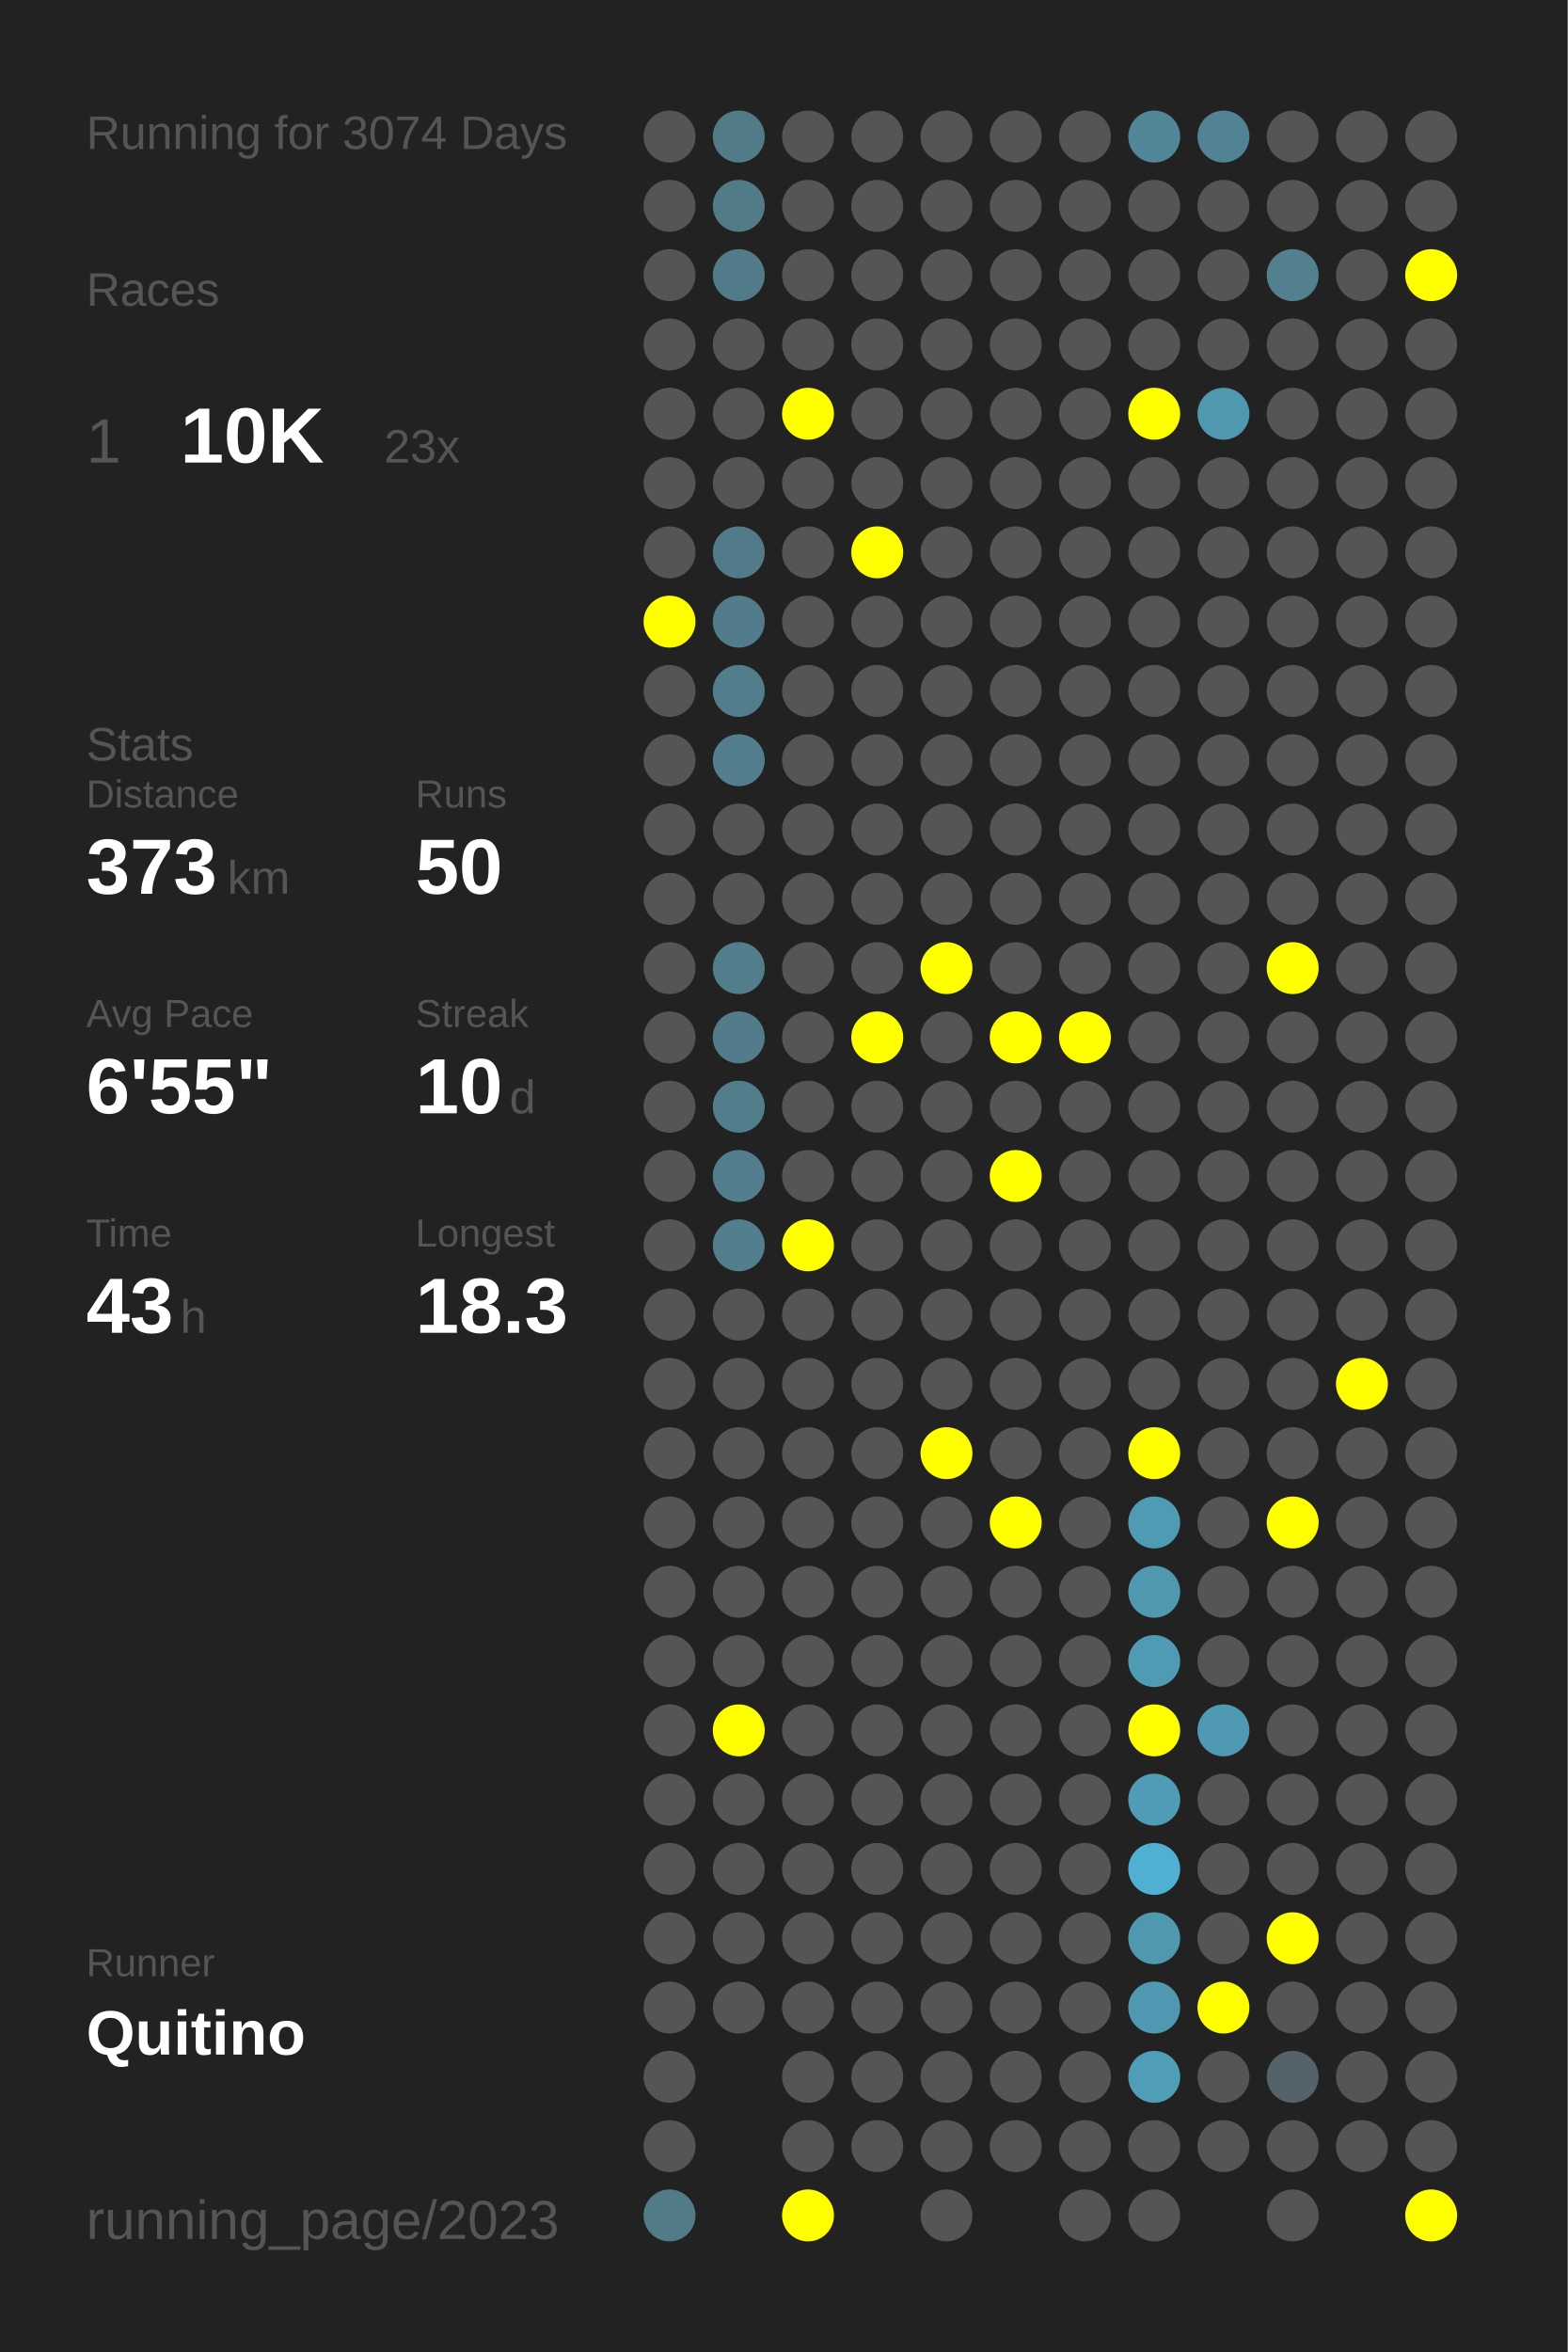
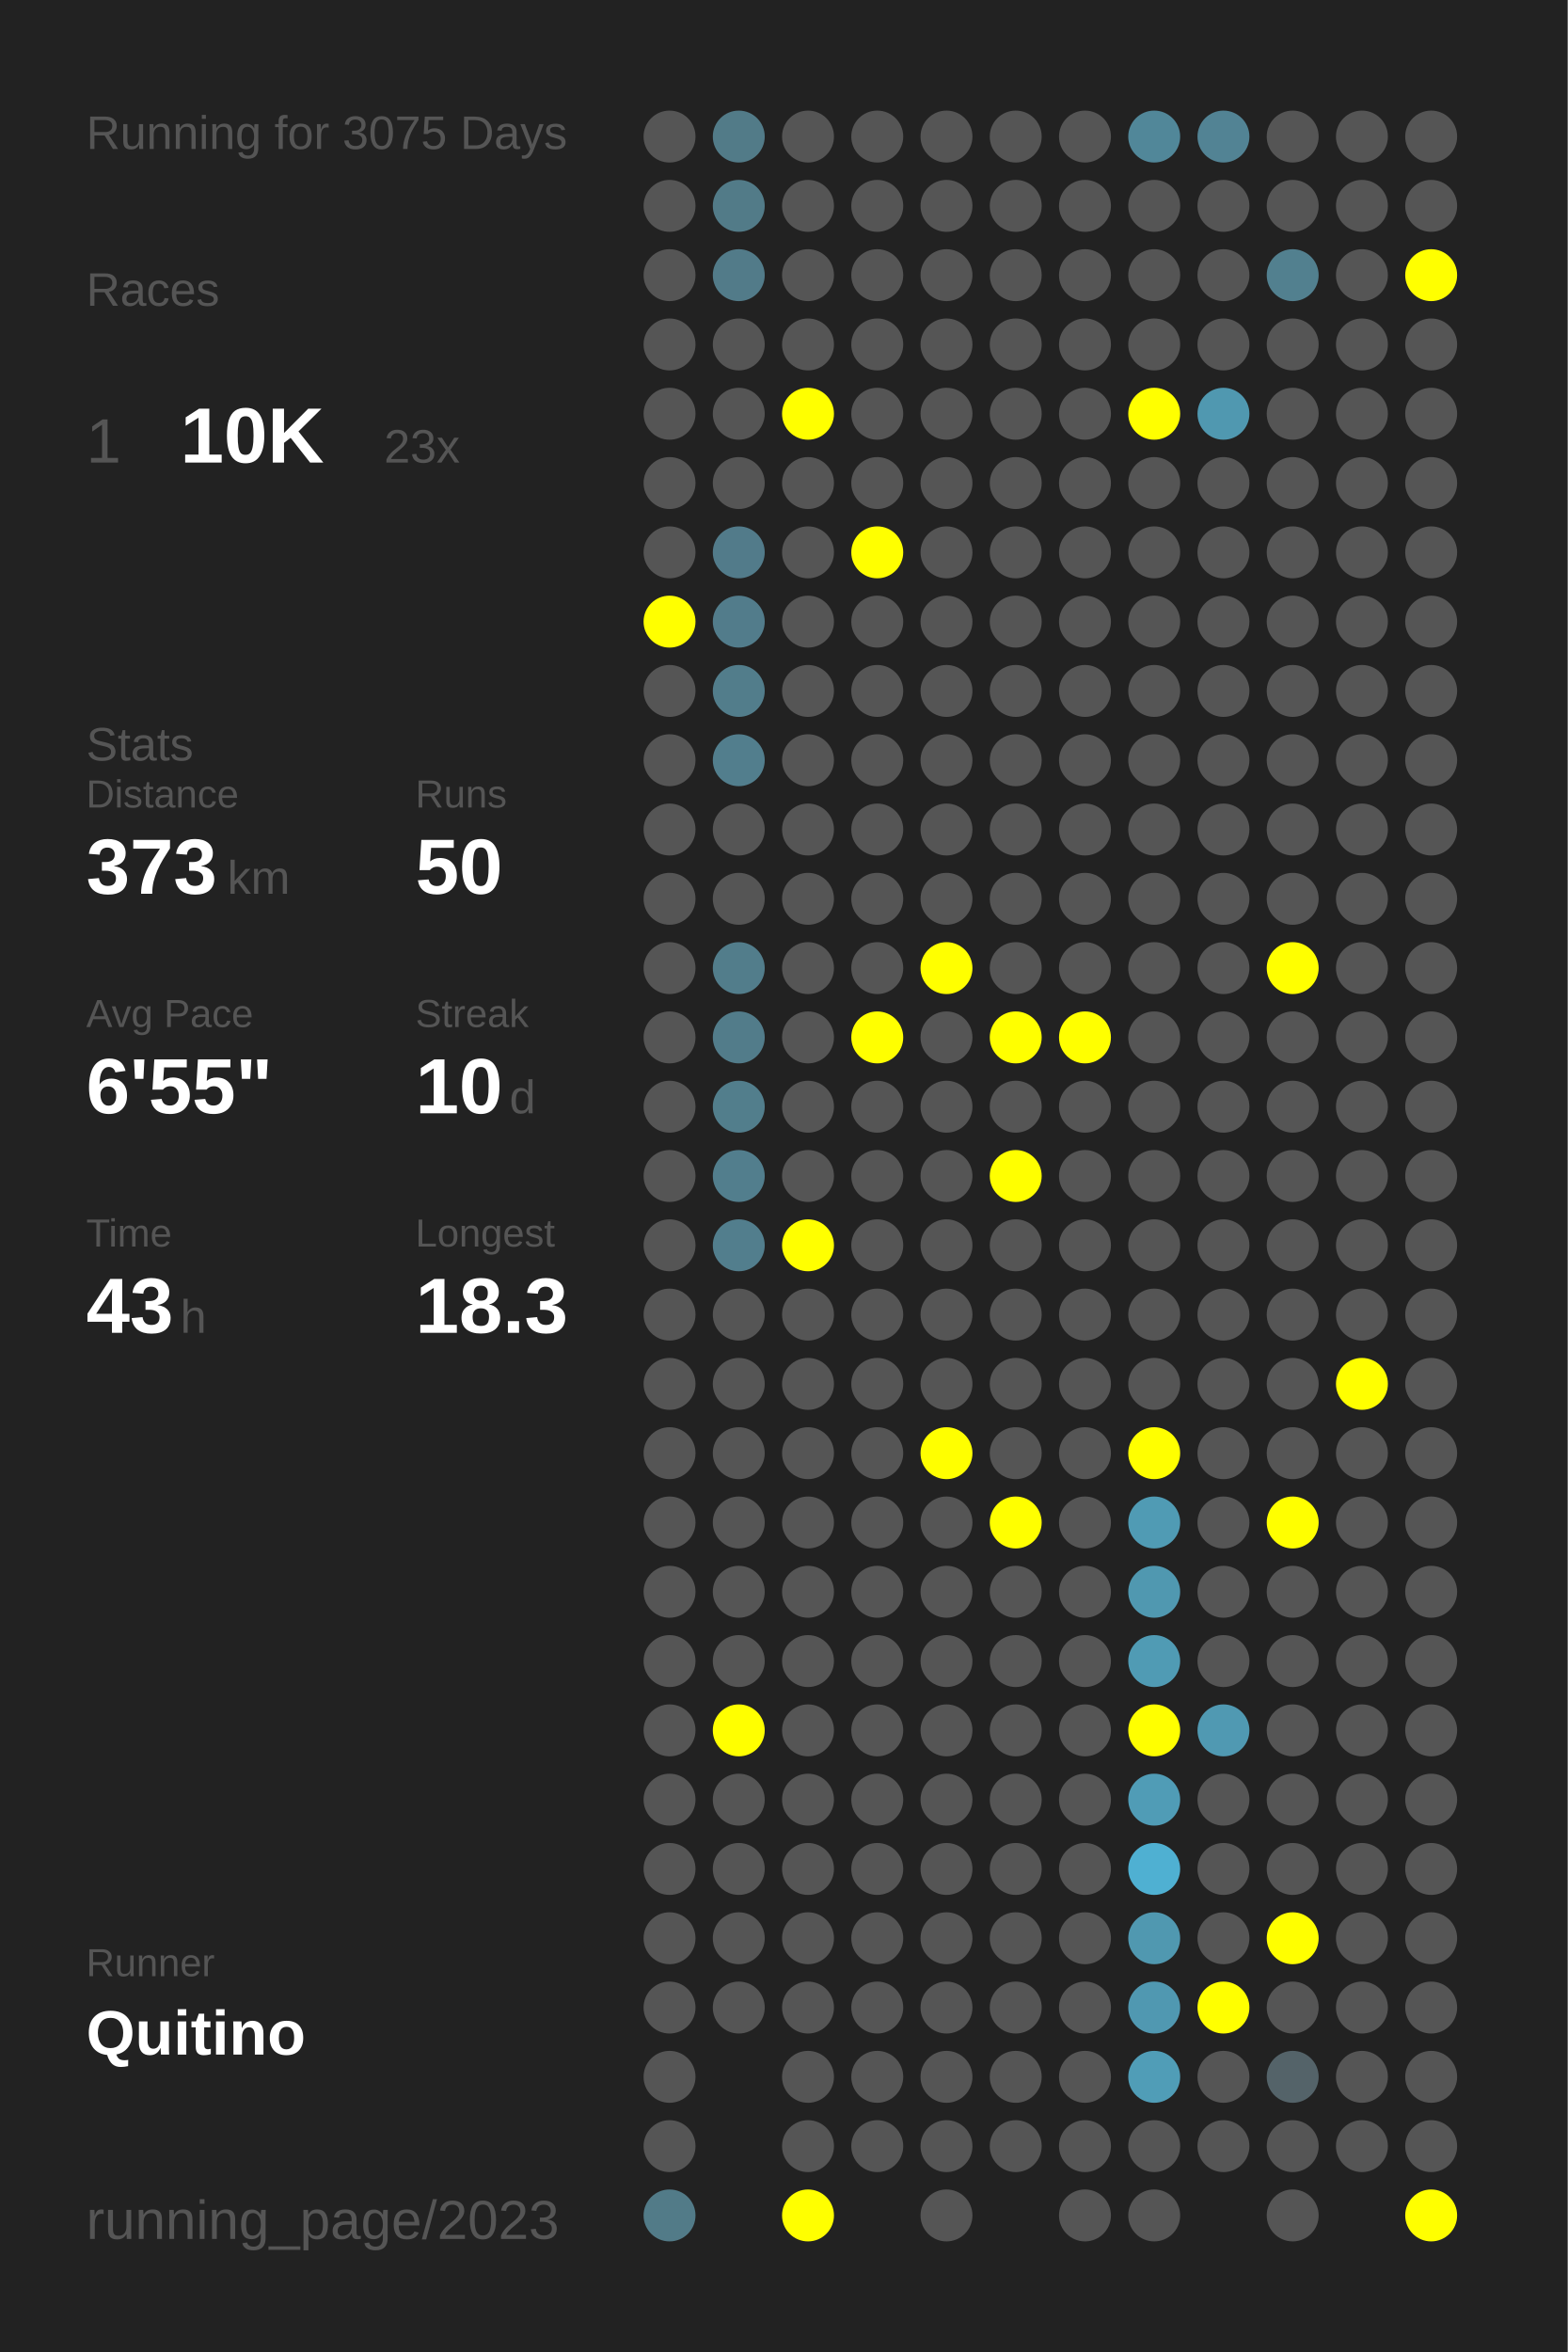
<svg xmlns="http://www.w3.org/2000/svg" baseProfile="full" height="300mm" version="1.1" viewBox="0,0,200,300" width="200mm">
  <defs />
  <rect fill="#222222" height="300" width="200" x="0" y="0" />
-   <text fill="#555555" style="font-size:6px; font-family:Arial;" x="11" y="19">Running for 3074 Days</text>
+   <text fill="#555555" style="font-size:6px; font-family:Arial;" x="11" y="19">Running for 3075 Days</text>
  <text fill="#555555" style="font-size:6px; font-family:Arial;" x="11" y="39">Races</text>
  <text fill="#555555" style="font-size:8px; font-family:Arial;" x="11" y="59">1</text>
  <text fill="#FFFFFF" style="font-size:10px; font-family:Arial; font-weight:bold;" x="23" y="59">10K</text>
  <text fill="#555555" style="font-size:6px; font-family:Arial;" x="49" y="59">23x</text>
  <text fill="#555555" style="font-size:6px; font-family:Arial;" x="11" y="97">Stats</text>
  <text fill="#555555" style="font-size:5px; font-family:Arial;" x="11" y="103">Distance</text>
  <text fill="#FFFFFF" style="font-size:10px; font-family:Arial; font-weight:bold;" x="11" y="114">373</text>
  <text fill="#555555" style="font-size:6px; font-family:Arial;" x="29" y="114">km</text>
  <text fill="#555555" style="font-size:5px; font-family:Arial;" x="53" y="103">Runs</text>
  <text fill="#FFFFFF" style="font-size:10px; font-family:Arial; font-weight:bold;" x="53" y="114">50</text>
  <text fill="#555555" style="font-size:5px; font-family:Arial;" x="11" y="131">Avg Pace</text>
  <text fill="#FFFFFF" style="font-size:10px; font-family:Arial; font-weight:bold;" x="11" y="142">6'55"</text>
  <text fill="#555555" style="font-size:5px; font-family:Arial;" x="53" y="131">Streak</text>
  <text fill="#FFFFFF" style="font-size:10px; font-family:Arial; font-weight:bold;" x="53" y="142">10</text>
  <text fill="#555555" style="font-size:6px; font-family:Arial;" x="65" y="142">d</text>
  <text fill="#555555" style="font-size:5px; font-family:Arial;" x="11" y="159">Time</text>
  <text fill="#FFFFFF" style="font-size:10px; font-family:Arial; font-weight:bold;" x="11" y="170">43</text>
  <text fill="#555555" style="font-size:6px; font-family:Arial;" x="23" y="170">h</text>
  <text fill="#555555" style="font-size:5px; font-family:Arial;" x="53" y="159">Longest</text>
  <text fill="#FFFFFF" style="font-size:10px; font-family:Arial; font-weight:bold;" x="53" y="170">18.3</text>
  <text fill="#555555" style="font-size:5px; font-family:Arial;" x="11" y="252.065">Runner</text>
  <text fill="#FFFFFF" style="font-size:8px; font-family:Arial; font-weight:bold;" x="11" y="262.065">Quitino</text>
  <text fill="#555555" style="font-size:7px; font-family:Arial;" x="11" y="285.581">running_page/2023</text>
  <circle cx="85.417" cy="17.419" fill="#555555" r="3.312" />
  <circle cx="85.417" cy="26.258" fill="#555555" r="3.312" />
  <circle cx="85.417" cy="35.097" fill="#555555" r="3.312" />
  <circle cx="85.417" cy="43.935" fill="#555555" r="3.312" />
  <circle cx="85.417" cy="52.774" fill="#555555" r="3.312" />
  <circle cx="85.417" cy="61.613" fill="#555555" r="3.312" />
  <circle cx="85.417" cy="70.452" fill="#555555" r="3.312" />
  <circle cx="85.417" cy="79.29" fill="#FFFF00" r="3.312" />
  <circle cx="85.417" cy="88.129" fill="#555555" r="3.312" />
  <circle cx="85.417" cy="96.968" fill="#555555" r="3.312" />
  <circle cx="85.417" cy="105.806" fill="#555555" r="3.312" />
  <circle cx="85.417" cy="114.645" fill="#555555" r="3.312" />
  <circle cx="85.417" cy="123.484" fill="#555555" r="3.312" />
  <circle cx="85.417" cy="132.323" fill="#555555" r="3.312" />
  <circle cx="85.417" cy="141.161" fill="#555555" r="3.312" />
  <circle cx="85.417" cy="150" fill="#555555" r="3.312" />
  <circle cx="85.417" cy="158.839" fill="#555555" r="3.312" />
  <circle cx="85.417" cy="167.677" fill="#555555" r="3.312" />
  <circle cx="85.417" cy="176.516" fill="#555555" r="3.312" />
  <circle cx="85.417" cy="185.355" fill="#555555" r="3.312" />
  <circle cx="85.417" cy="194.194" fill="#555555" r="3.312" />
  <circle cx="85.417" cy="203.032" fill="#555555" r="3.312" />
  <circle cx="85.417" cy="211.871" fill="#555555" r="3.312" />
  <circle cx="85.417" cy="220.71" fill="#555555" r="3.312" />
  <circle cx="85.417" cy="229.548" fill="#555555" r="3.312" />
  <circle cx="85.417" cy="238.387" fill="#555555" r="3.312" />
  <circle cx="85.417" cy="247.226" fill="#555555" r="3.312" />
  <circle cx="85.417" cy="256.065" fill="#555555" r="3.312" />
  <circle cx="85.417" cy="264.903" fill="#555555" r="3.312" />
  <circle cx="85.417" cy="273.742" fill="#555555" r="3.312" />
  <circle cx="85.417" cy="282.581" fill="#527b88" r="3.312" />
  <circle cx="94.25" cy="17.419" fill="#527b88" r="3.312" />
  <circle cx="94.25" cy="26.258" fill="#527b88" r="3.312" />
  <circle cx="94.25" cy="35.097" fill="#527b89" r="3.312" />
  <circle cx="94.25" cy="43.935" fill="#555555" r="3.312" />
  <circle cx="94.25" cy="52.774" fill="#555555" r="3.312" />
  <circle cx="94.25" cy="61.613" fill="#555555" r="3.312" />
  <circle cx="94.25" cy="70.452" fill="#527b8a" r="3.312" />
  <circle cx="94.25" cy="79.29" fill="#527c8b" r="3.312" />
  <circle cx="94.25" cy="88.129" fill="#527d8b" r="3.312" />
  <circle cx="94.25" cy="96.968" fill="#527e8d" r="3.312" />
  <circle cx="94.25" cy="105.806" fill="#555555" r="3.312" />
  <circle cx="94.25" cy="114.645" fill="#555555" r="3.312" />
  <circle cx="94.25" cy="123.484" fill="#527d8b" r="3.312" />
  <circle cx="94.25" cy="132.323" fill="#527c8a" r="3.312" />
  <circle cx="94.25" cy="141.161" fill="#527e8c" r="3.312" />
  <circle cx="94.25" cy="150" fill="#527e8d" r="3.312" />
  <circle cx="94.25" cy="158.839" fill="#527e8d" r="3.312" />
  <circle cx="94.25" cy="167.677" fill="#555555" r="3.312" />
  <circle cx="94.25" cy="176.516" fill="#555555" r="3.312" />
  <circle cx="94.25" cy="185.355" fill="#555555" r="3.312" />
  <circle cx="94.25" cy="194.194" fill="#555555" r="3.312" />
  <circle cx="94.25" cy="203.032" fill="#555555" r="3.312" />
  <circle cx="94.25" cy="211.871" fill="#555555" r="3.312" />
  <circle cx="94.25" cy="220.71" fill="#FFFF00" r="3.312" />
  <circle cx="94.25" cy="229.548" fill="#555555" r="3.312" />
  <circle cx="94.25" cy="238.387" fill="#555555" r="3.312" />
  <circle cx="94.25" cy="247.226" fill="#555555" r="3.312" />
  <circle cx="94.25" cy="256.065" fill="#555555" r="3.312" />
  <circle cx="103.083" cy="17.419" fill="#555555" r="3.312" />
  <circle cx="103.083" cy="26.258" fill="#555555" r="3.312" />
  <circle cx="103.083" cy="35.097" fill="#555555" r="3.312" />
  <circle cx="103.083" cy="43.935" fill="#555555" r="3.312" />
  <circle cx="103.083" cy="52.774" fill="#FFFF00" r="3.312" />
  <circle cx="103.083" cy="61.613" fill="#555555" r="3.312" />
  <circle cx="103.083" cy="70.452" fill="#555555" r="3.312" />
  <circle cx="103.083" cy="79.29" fill="#555555" r="3.312" />
  <circle cx="103.083" cy="88.129" fill="#555555" r="3.312" />
  <circle cx="103.083" cy="96.968" fill="#555555" r="3.312" />
  <circle cx="103.083" cy="105.806" fill="#555555" r="3.312" />
  <circle cx="103.083" cy="114.645" fill="#555555" r="3.312" />
  <circle cx="103.083" cy="123.484" fill="#555555" r="3.312" />
  <circle cx="103.083" cy="132.323" fill="#555555" r="3.312" />
  <circle cx="103.083" cy="141.161" fill="#555555" r="3.312" />
  <circle cx="103.083" cy="150" fill="#555555" r="3.312" />
  <circle cx="103.083" cy="158.839" fill="#FFFF00" r="3.312" />
  <circle cx="103.083" cy="167.677" fill="#555555" r="3.312" />
  <circle cx="103.083" cy="176.516" fill="#555555" r="3.312" />
  <circle cx="103.083" cy="185.355" fill="#555555" r="3.312" />
  <circle cx="103.083" cy="194.194" fill="#555555" r="3.312" />
  <circle cx="103.083" cy="203.032" fill="#555555" r="3.312" />
  <circle cx="103.083" cy="211.871" fill="#555555" r="3.312" />
  <circle cx="103.083" cy="220.71" fill="#555555" r="3.312" />
  <circle cx="103.083" cy="229.548" fill="#555555" r="3.312" />
  <circle cx="103.083" cy="238.387" fill="#555555" r="3.312" />
  <circle cx="103.083" cy="247.226" fill="#555555" r="3.312" />
  <circle cx="103.083" cy="256.065" fill="#555555" r="3.312" />
  <circle cx="103.083" cy="264.903" fill="#555555" r="3.312" />
  <circle cx="103.083" cy="273.742" fill="#555555" r="3.312" />
  <circle cx="103.083" cy="282.581" fill="#FFFF00" r="3.312" />
  <circle cx="111.917" cy="17.419" fill="#555555" r="3.312" />
  <circle cx="111.917" cy="26.258" fill="#555555" r="3.312" />
  <circle cx="111.917" cy="35.097" fill="#555555" r="3.312" />
  <circle cx="111.917" cy="43.935" fill="#555555" r="3.312" />
  <circle cx="111.917" cy="52.774" fill="#555555" r="3.312" />
  <circle cx="111.917" cy="61.613" fill="#555555" r="3.312" />
  <circle cx="111.917" cy="70.452" fill="#FFFF00" r="3.312" />
  <circle cx="111.917" cy="79.29" fill="#555555" r="3.312" />
  <circle cx="111.917" cy="88.129" fill="#555555" r="3.312" />
  <circle cx="111.917" cy="96.968" fill="#555555" r="3.312" />
  <circle cx="111.917" cy="105.806" fill="#555555" r="3.312" />
  <circle cx="111.917" cy="114.645" fill="#555555" r="3.312" />
  <circle cx="111.917" cy="123.484" fill="#555555" r="3.312" />
  <circle cx="111.917" cy="132.323" fill="#FFFF00" r="3.312" />
  <circle cx="111.917" cy="141.161" fill="#555555" r="3.312" />
  <circle cx="111.917" cy="150" fill="#555555" r="3.312" />
  <circle cx="111.917" cy="158.839" fill="#555555" r="3.312" />
  <circle cx="111.917" cy="167.677" fill="#555555" r="3.312" />
  <circle cx="111.917" cy="176.516" fill="#555555" r="3.312" />
  <circle cx="111.917" cy="185.355" fill="#555555" r="3.312" />
  <circle cx="111.917" cy="194.194" fill="#555555" r="3.312" />
  <circle cx="111.917" cy="203.032" fill="#555555" r="3.312" />
  <circle cx="111.917" cy="211.871" fill="#555555" r="3.312" />
  <circle cx="111.917" cy="220.71" fill="#555555" r="3.312" />
  <circle cx="111.917" cy="229.548" fill="#555555" r="3.312" />
  <circle cx="111.917" cy="238.387" fill="#555555" r="3.312" />
  <circle cx="111.917" cy="247.226" fill="#555555" r="3.312" />
  <circle cx="111.917" cy="256.065" fill="#555555" r="3.312" />
  <circle cx="111.917" cy="264.903" fill="#555555" r="3.312" />
  <circle cx="111.917" cy="273.742" fill="#555555" r="3.312" />
  <circle cx="120.75" cy="17.419" fill="#555555" r="3.312" />
  <circle cx="120.75" cy="26.258" fill="#555555" r="3.312" />
  <circle cx="120.75" cy="35.097" fill="#555555" r="3.312" />
  <circle cx="120.75" cy="43.935" fill="#555555" r="3.312" />
  <circle cx="120.75" cy="52.774" fill="#555555" r="3.312" />
  <circle cx="120.75" cy="61.613" fill="#555555" r="3.312" />
  <circle cx="120.75" cy="70.452" fill="#555555" r="3.312" />
  <circle cx="120.75" cy="79.29" fill="#555555" r="3.312" />
  <circle cx="120.75" cy="88.129" fill="#555555" r="3.312" />
  <circle cx="120.75" cy="96.968" fill="#555555" r="3.312" />
  <circle cx="120.75" cy="105.806" fill="#555555" r="3.312" />
  <circle cx="120.75" cy="114.645" fill="#555555" r="3.312" />
  <circle cx="120.75" cy="123.484" fill="#FFFF00" r="3.312" />
  <circle cx="120.75" cy="132.323" fill="#555555" r="3.312" />
  <circle cx="120.75" cy="141.161" fill="#555555" r="3.312" />
  <circle cx="120.75" cy="150" fill="#555555" r="3.312" />
  <circle cx="120.75" cy="158.839" fill="#555555" r="3.312" />
  <circle cx="120.75" cy="167.677" fill="#555555" r="3.312" />
  <circle cx="120.75" cy="176.516" fill="#555555" r="3.312" />
  <circle cx="120.75" cy="185.355" fill="#FFFF00" r="3.312" />
  <circle cx="120.75" cy="194.194" fill="#555555" r="3.312" />
  <circle cx="120.75" cy="203.032" fill="#555555" r="3.312" />
  <circle cx="120.75" cy="211.871" fill="#555555" r="3.312" />
  <circle cx="120.75" cy="220.71" fill="#555555" r="3.312" />
  <circle cx="120.75" cy="229.548" fill="#555555" r="3.312" />
  <circle cx="120.75" cy="238.387" fill="#555555" r="3.312" />
  <circle cx="120.75" cy="247.226" fill="#555555" r="3.312" />
  <circle cx="120.75" cy="256.065" fill="#555555" r="3.312" />
  <circle cx="120.75" cy="264.903" fill="#555555" r="3.312" />
  <circle cx="120.75" cy="273.742" fill="#555555" r="3.312" />
  <circle cx="120.75" cy="282.581" fill="#555555" r="3.312" />
  <circle cx="129.583" cy="17.419" fill="#555555" r="3.312" />
  <circle cx="129.583" cy="26.258" fill="#555555" r="3.312" />
  <circle cx="129.583" cy="35.097" fill="#555555" r="3.312" />
  <circle cx="129.583" cy="43.935" fill="#555555" r="3.312" />
  <circle cx="129.583" cy="52.774" fill="#555555" r="3.312" />
  <circle cx="129.583" cy="61.613" fill="#555555" r="3.312" />
  <circle cx="129.583" cy="70.452" fill="#555555" r="3.312" />
  <circle cx="129.583" cy="79.29" fill="#555555" r="3.312" />
  <circle cx="129.583" cy="88.129" fill="#555555" r="3.312" />
  <circle cx="129.583" cy="96.968" fill="#555555" r="3.312" />
  <circle cx="129.583" cy="105.806" fill="#555555" r="3.312" />
  <circle cx="129.583" cy="114.645" fill="#555555" r="3.312" />
  <circle cx="129.583" cy="123.484" fill="#555555" r="3.312" />
  <circle cx="129.583" cy="132.323" fill="#FFFF00" r="3.312" />
  <circle cx="129.583" cy="141.161" fill="#555555" r="3.312" />
  <circle cx="129.583" cy="150" fill="#FFFF00" r="3.312" />
  <circle cx="129.583" cy="158.839" fill="#555555" r="3.312" />
  <circle cx="129.583" cy="167.677" fill="#555555" r="3.312" />
  <circle cx="129.583" cy="176.516" fill="#555555" r="3.312" />
  <circle cx="129.583" cy="185.355" fill="#555555" r="3.312" />
  <circle cx="129.583" cy="194.194" fill="#FFFF00" r="3.312" />
  <circle cx="129.583" cy="203.032" fill="#555555" r="3.312" />
  <circle cx="129.583" cy="211.871" fill="#555555" r="3.312" />
  <circle cx="129.583" cy="220.71" fill="#555555" r="3.312" />
  <circle cx="129.583" cy="229.548" fill="#555555" r="3.312" />
  <circle cx="129.583" cy="238.387" fill="#555555" r="3.312" />
  <circle cx="129.583" cy="247.226" fill="#555555" r="3.312" />
  <circle cx="129.583" cy="256.065" fill="#555555" r="3.312" />
  <circle cx="129.583" cy="264.903" fill="#555555" r="3.312" />
  <circle cx="129.583" cy="273.742" fill="#555555" r="3.312" />
  <circle cx="138.417" cy="17.419" fill="#555555" r="3.312" />
  <circle cx="138.417" cy="26.258" fill="#555555" r="3.312" />
  <circle cx="138.417" cy="35.097" fill="#555555" r="3.312" />
  <circle cx="138.417" cy="43.935" fill="#555555" r="3.312" />
  <circle cx="138.417" cy="52.774" fill="#555555" r="3.312" />
  <circle cx="138.417" cy="61.613" fill="#555555" r="3.312" />
  <circle cx="138.417" cy="70.452" fill="#555555" r="3.312" />
  <circle cx="138.417" cy="79.29" fill="#555555" r="3.312" />
  <circle cx="138.417" cy="88.129" fill="#555555" r="3.312" />
  <circle cx="138.417" cy="96.968" fill="#555555" r="3.312" />
  <circle cx="138.417" cy="105.806" fill="#555555" r="3.312" />
  <circle cx="138.417" cy="114.645" fill="#555555" r="3.312" />
  <circle cx="138.417" cy="123.484" fill="#555555" r="3.312" />
  <circle cx="138.417" cy="132.323" fill="#FFFF00" r="3.312" />
  <circle cx="138.417" cy="141.161" fill="#555555" r="3.312" />
  <circle cx="138.417" cy="150" fill="#555555" r="3.312" />
  <circle cx="138.417" cy="158.839" fill="#555555" r="3.312" />
  <circle cx="138.417" cy="167.677" fill="#555555" r="3.312" />
  <circle cx="138.417" cy="176.516" fill="#555555" r="3.312" />
  <circle cx="138.417" cy="185.355" fill="#555555" r="3.312" />
  <circle cx="138.417" cy="194.194" fill="#555555" r="3.312" />
  <circle cx="138.417" cy="203.032" fill="#555555" r="3.312" />
  <circle cx="138.417" cy="211.871" fill="#555555" r="3.312" />
  <circle cx="138.417" cy="220.71" fill="#555555" r="3.312" />
  <circle cx="138.417" cy="229.548" fill="#555555" r="3.312" />
  <circle cx="138.417" cy="238.387" fill="#555555" r="3.312" />
  <circle cx="138.417" cy="247.226" fill="#555555" r="3.312" />
  <circle cx="138.417" cy="256.065" fill="#555555" r="3.312" />
  <circle cx="138.417" cy="264.903" fill="#555555" r="3.312" />
  <circle cx="138.417" cy="273.742" fill="#555555" r="3.312" />
  <circle cx="138.417" cy="282.581" fill="#555555" r="3.312" />
  <circle cx="147.25" cy="17.419" fill="#518799" r="3.312" />
  <circle cx="147.25" cy="26.258" fill="#555555" r="3.312" />
  <circle cx="147.25" cy="35.097" fill="#555555" r="3.312" />
  <circle cx="147.25" cy="43.935" fill="#555555" r="3.312" />
  <circle cx="147.25" cy="52.774" fill="#FFFF00" r="3.312" />
  <circle cx="147.25" cy="61.613" fill="#555555" r="3.312" />
  <circle cx="147.25" cy="70.452" fill="#555555" r="3.312" />
  <circle cx="147.25" cy="79.29" fill="#555555" r="3.312" />
  <circle cx="147.25" cy="88.129" fill="#555555" r="3.312" />
  <circle cx="147.25" cy="96.968" fill="#555555" r="3.312" />
  <circle cx="147.25" cy="105.806" fill="#555555" r="3.312" />
  <circle cx="147.25" cy="114.645" fill="#555555" r="3.312" />
  <circle cx="147.25" cy="123.484" fill="#555555" r="3.312" />
  <circle cx="147.25" cy="132.323" fill="#555555" r="3.312" />
  <circle cx="147.25" cy="141.161" fill="#555555" r="3.312" />
  <circle cx="147.25" cy="150" fill="#555555" r="3.312" />
  <circle cx="147.25" cy="158.839" fill="#555555" r="3.312" />
  <circle cx="147.25" cy="167.677" fill="#555555" r="3.312" />
  <circle cx="147.25" cy="176.516" fill="#555555" r="3.312" />
  <circle cx="147.25" cy="185.355" fill="#FFFF00" r="3.312" />
  <circle cx="147.25" cy="194.194" fill="#509bb4" r="3.312" />
  <circle cx="147.25" cy="203.032" fill="#5098b0" r="3.312" />
  <circle cx="147.25" cy="211.871" fill="#509bb4" r="3.312" />
  <circle cx="147.25" cy="220.71" fill="#FFFF00" r="3.312" />
  <circle cx="147.25" cy="229.548" fill="#509cb6" r="3.312" />
  <circle cx="147.25" cy="238.387" fill="#4fb0d2" r="3.312" />
  <circle cx="147.25" cy="247.226" fill="#5098b0" r="3.312" />
  <circle cx="147.25" cy="256.065" fill="#5098b1" r="3.312" />
  <circle cx="147.25" cy="264.903" fill="#509db7" r="3.312" />
  <circle cx="147.25" cy="273.742" fill="#555555" r="3.312" />
  <circle cx="147.25" cy="282.581" fill="#555555" r="3.312" />
  <circle cx="156.083" cy="17.419" fill="#528394" r="3.312" />
  <circle cx="156.083" cy="26.258" fill="#555555" r="3.312" />
  <circle cx="156.083" cy="35.097" fill="#555555" r="3.312" />
  <circle cx="156.083" cy="43.935" fill="#555555" r="3.312" />
  <circle cx="156.083" cy="52.774" fill="#5098b0" r="3.312" />
  <circle cx="156.083" cy="61.613" fill="#555555" r="3.312" />
  <circle cx="156.083" cy="70.452" fill="#555555" r="3.312" />
  <circle cx="156.083" cy="79.29" fill="#555555" r="3.312" />
  <circle cx="156.083" cy="88.129" fill="#555555" r="3.312" />
  <circle cx="156.083" cy="96.968" fill="#555555" r="3.312" />
  <circle cx="156.083" cy="105.806" fill="#555555" r="3.312" />
  <circle cx="156.083" cy="114.645" fill="#555555" r="3.312" />
  <circle cx="156.083" cy="123.484" fill="#555555" r="3.312" />
  <circle cx="156.083" cy="132.323" fill="#555555" r="3.312" />
  <circle cx="156.083" cy="141.161" fill="#555555" r="3.312" />
  <circle cx="156.083" cy="150" fill="#555555" r="3.312" />
  <circle cx="156.083" cy="158.839" fill="#555555" r="3.312" />
  <circle cx="156.083" cy="167.677" fill="#555555" r="3.312" />
  <circle cx="156.083" cy="176.516" fill="#555555" r="3.312" />
  <circle cx="156.083" cy="185.355" fill="#555555" r="3.312" />
  <circle cx="156.083" cy="194.194" fill="#555555" r="3.312" />
  <circle cx="156.083" cy="203.032" fill="#555555" r="3.312" />
  <circle cx="156.083" cy="211.871" fill="#555555" r="3.312" />
  <circle cx="156.083" cy="220.71" fill="#5099b2" r="3.312" />
  <circle cx="156.083" cy="229.548" fill="#555555" r="3.312" />
  <circle cx="156.083" cy="238.387" fill="#555555" r="3.312" />
  <circle cx="156.083" cy="247.226" fill="#555555" r="3.312" />
  <circle cx="156.083" cy="256.065" fill="#FFFF00" r="3.312" />
  <circle cx="156.083" cy="264.903" fill="#555555" r="3.312" />
  <circle cx="156.083" cy="273.742" fill="#555555" r="3.312" />
  <circle cx="164.917" cy="17.419" fill="#555555" r="3.312" />
  <circle cx="164.917" cy="26.258" fill="#555555" r="3.312" />
  <circle cx="164.917" cy="35.097" fill="#52808f" r="3.312" />
  <circle cx="164.917" cy="43.935" fill="#555555" r="3.312" />
  <circle cx="164.917" cy="52.774" fill="#555555" r="3.312" />
  <circle cx="164.917" cy="61.613" fill="#555555" r="3.312" />
  <circle cx="164.917" cy="70.452" fill="#555555" r="3.312" />
  <circle cx="164.917" cy="79.29" fill="#555555" r="3.312" />
  <circle cx="164.917" cy="88.129" fill="#555555" r="3.312" />
  <circle cx="164.917" cy="96.968" fill="#555555" r="3.312" />
  <circle cx="164.917" cy="105.806" fill="#555555" r="3.312" />
  <circle cx="164.917" cy="114.645" fill="#555555" r="3.312" />
  <circle cx="164.917" cy="123.484" fill="#FFFF00" r="3.312" />
  <circle cx="164.917" cy="132.323" fill="#555555" r="3.312" />
  <circle cx="164.917" cy="141.161" fill="#555555" r="3.312" />
  <circle cx="164.917" cy="150" fill="#555555" r="3.312" />
  <circle cx="164.917" cy="158.839" fill="#555555" r="3.312" />
  <circle cx="164.917" cy="167.677" fill="#555555" r="3.312" />
  <circle cx="164.917" cy="176.516" fill="#555555" r="3.312" />
  <circle cx="164.917" cy="185.355" fill="#555555" r="3.312" />
  <circle cx="164.917" cy="194.194" fill="#FFFF00" r="3.312" />
  <circle cx="164.917" cy="203.032" fill="#555555" r="3.312" />
  <circle cx="164.917" cy="211.871" fill="#555555" r="3.312" />
  <circle cx="164.917" cy="220.71" fill="#555555" r="3.312" />
  <circle cx="164.917" cy="229.548" fill="#555555" r="3.312" />
  <circle cx="164.917" cy="238.387" fill="#555555" r="3.312" />
  <circle cx="164.917" cy="247.226" fill="#FFFF00" r="3.312" />
  <circle cx="164.917" cy="256.065" fill="#555555" r="3.312" />
  <circle cx="164.917" cy="264.903" fill="#546369" r="3.312" />
  <circle cx="164.917" cy="273.742" fill="#555555" r="3.312" />
  <circle cx="164.917" cy="282.581" fill="#555555" r="3.312" />
  <circle cx="173.75" cy="17.419" fill="#555555" r="3.312" />
  <circle cx="173.75" cy="26.258" fill="#555555" r="3.312" />
  <circle cx="173.75" cy="35.097" fill="#555555" r="3.312" />
  <circle cx="173.75" cy="43.935" fill="#555555" r="3.312" />
  <circle cx="173.75" cy="52.774" fill="#555555" r="3.312" />
  <circle cx="173.75" cy="61.613" fill="#555555" r="3.312" />
  <circle cx="173.75" cy="70.452" fill="#555555" r="3.312" />
  <circle cx="173.75" cy="79.29" fill="#555555" r="3.312" />
  <circle cx="173.75" cy="88.129" fill="#555555" r="3.312" />
  <circle cx="173.75" cy="96.968" fill="#555555" r="3.312" />
  <circle cx="173.75" cy="105.806" fill="#555555" r="3.312" />
  <circle cx="173.75" cy="114.645" fill="#555555" r="3.312" />
  <circle cx="173.75" cy="123.484" fill="#555555" r="3.312" />
  <circle cx="173.75" cy="132.323" fill="#555555" r="3.312" />
  <circle cx="173.75" cy="141.161" fill="#555555" r="3.312" />
  <circle cx="173.75" cy="150" fill="#555555" r="3.312" />
  <circle cx="173.75" cy="158.839" fill="#555555" r="3.312" />
  <circle cx="173.75" cy="167.677" fill="#555555" r="3.312" />
  <circle cx="173.75" cy="176.516" fill="#FFFF00" r="3.312" />
  <circle cx="173.75" cy="185.355" fill="#555555" r="3.312" />
  <circle cx="173.75" cy="194.194" fill="#555555" r="3.312" />
  <circle cx="173.75" cy="203.032" fill="#555555" r="3.312" />
  <circle cx="173.75" cy="211.871" fill="#555555" r="3.312" />
  <circle cx="173.75" cy="220.71" fill="#555555" r="3.312" />
  <circle cx="173.75" cy="229.548" fill="#555555" r="3.312" />
  <circle cx="173.75" cy="238.387" fill="#555555" r="3.312" />
  <circle cx="173.75" cy="247.226" fill="#555555" r="3.312" />
  <circle cx="173.75" cy="256.065" fill="#555555" r="3.312" />
  <circle cx="173.75" cy="264.903" fill="#555555" r="3.312" />
  <circle cx="173.75" cy="273.742" fill="#555555" r="3.312" />
  <circle cx="182.583" cy="17.419" fill="#555555" r="3.312" />
  <circle cx="182.583" cy="26.258" fill="#555555" r="3.312" />
  <circle cx="182.583" cy="35.097" fill="#FFFF00" r="3.312" />
  <circle cx="182.583" cy="43.935" fill="#555555" r="3.312" />
  <circle cx="182.583" cy="52.774" fill="#555555" r="3.312" />
  <circle cx="182.583" cy="61.613" fill="#555555" r="3.312" />
  <circle cx="182.583" cy="70.452" fill="#555555" r="3.312" />
  <circle cx="182.583" cy="79.29" fill="#555555" r="3.312" />
  <circle cx="182.583" cy="88.129" fill="#555555" r="3.312" />
  <circle cx="182.583" cy="96.968" fill="#555555" r="3.312" />
  <circle cx="182.583" cy="105.806" fill="#555555" r="3.312" />
  <circle cx="182.583" cy="114.645" fill="#555555" r="3.312" />
  <circle cx="182.583" cy="123.484" fill="#555555" r="3.312" />
  <circle cx="182.583" cy="132.323" fill="#555555" r="3.312" />
  <circle cx="182.583" cy="141.161" fill="#555555" r="3.312" />
  <circle cx="182.583" cy="150" fill="#555555" r="3.312" />
  <circle cx="182.583" cy="158.839" fill="#555555" r="3.312" />
  <circle cx="182.583" cy="167.677" fill="#555555" r="3.312" />
  <circle cx="182.583" cy="176.516" fill="#555555" r="3.312" />
  <circle cx="182.583" cy="185.355" fill="#555555" r="3.312" />
  <circle cx="182.583" cy="194.194" fill="#555555" r="3.312" />
  <circle cx="182.583" cy="203.032" fill="#555555" r="3.312" />
  <circle cx="182.583" cy="211.871" fill="#555555" r="3.312" />
  <circle cx="182.583" cy="220.71" fill="#555555" r="3.312" />
  <circle cx="182.583" cy="229.548" fill="#555555" r="3.312" />
  <circle cx="182.583" cy="238.387" fill="#555555" r="3.312" />
  <circle cx="182.583" cy="247.226" fill="#555555" r="3.312" />
  <circle cx="182.583" cy="256.065" fill="#555555" r="3.312" />
  <circle cx="182.583" cy="264.903" fill="#555555" r="3.312" />
  <circle cx="182.583" cy="273.742" fill="#555555" r="3.312" />
  <circle cx="182.583" cy="282.581" fill="#FFFF00" r="3.312" />
</svg>
